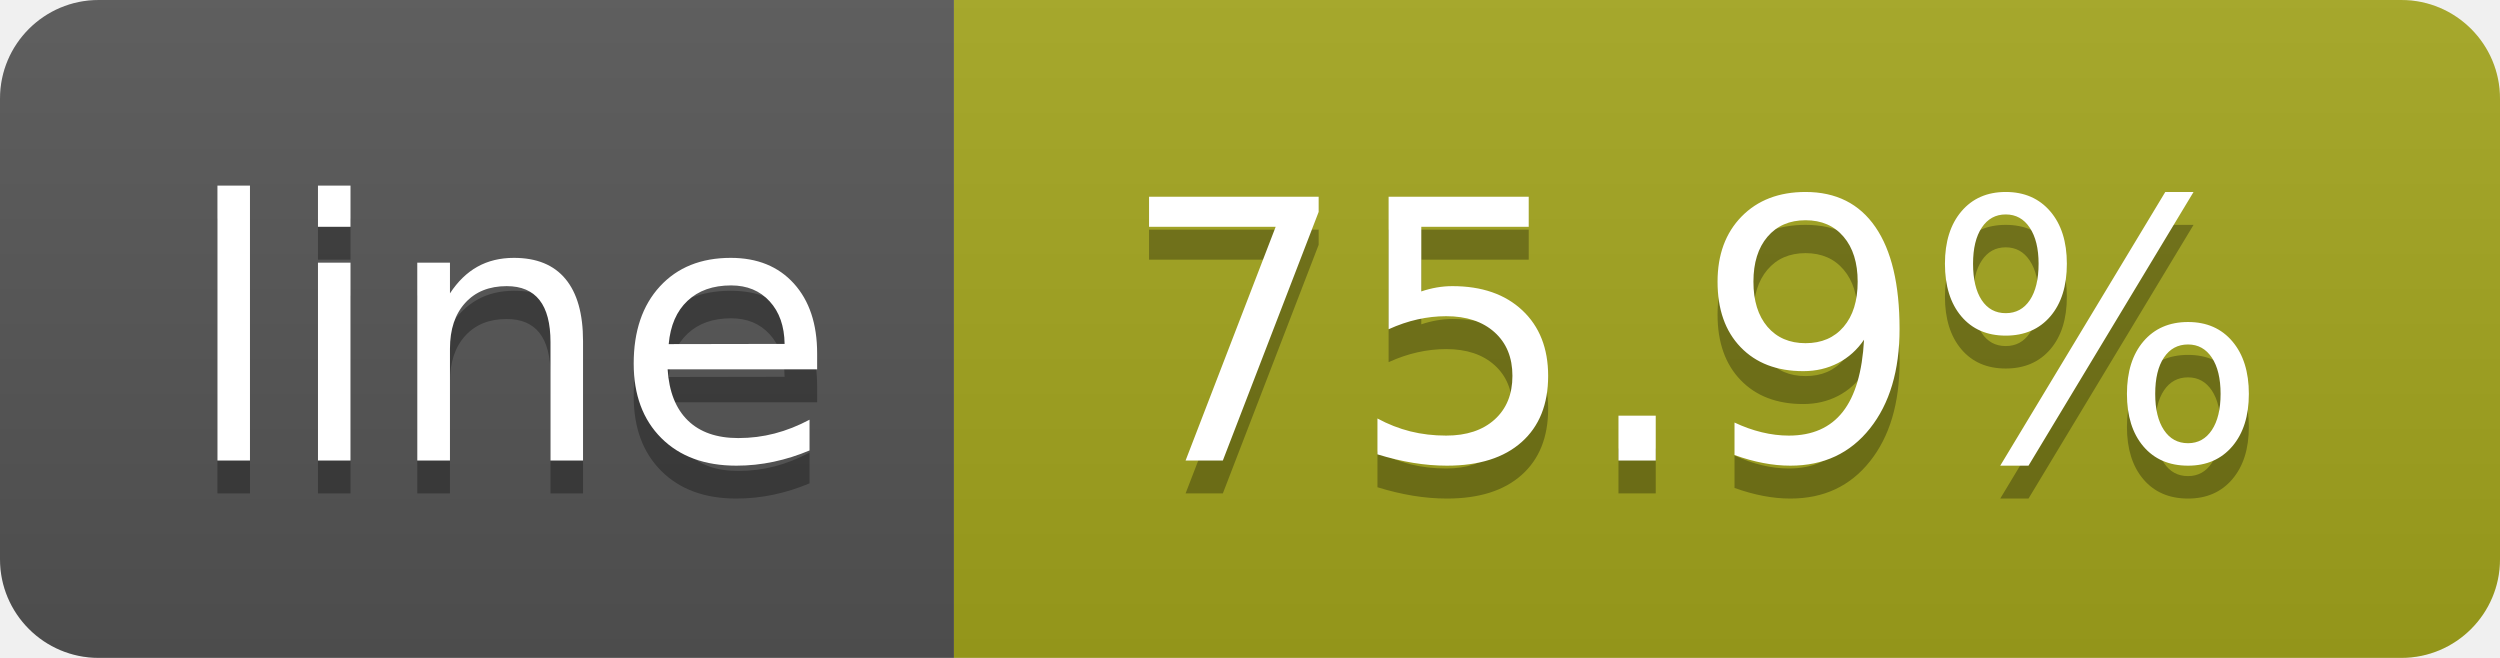
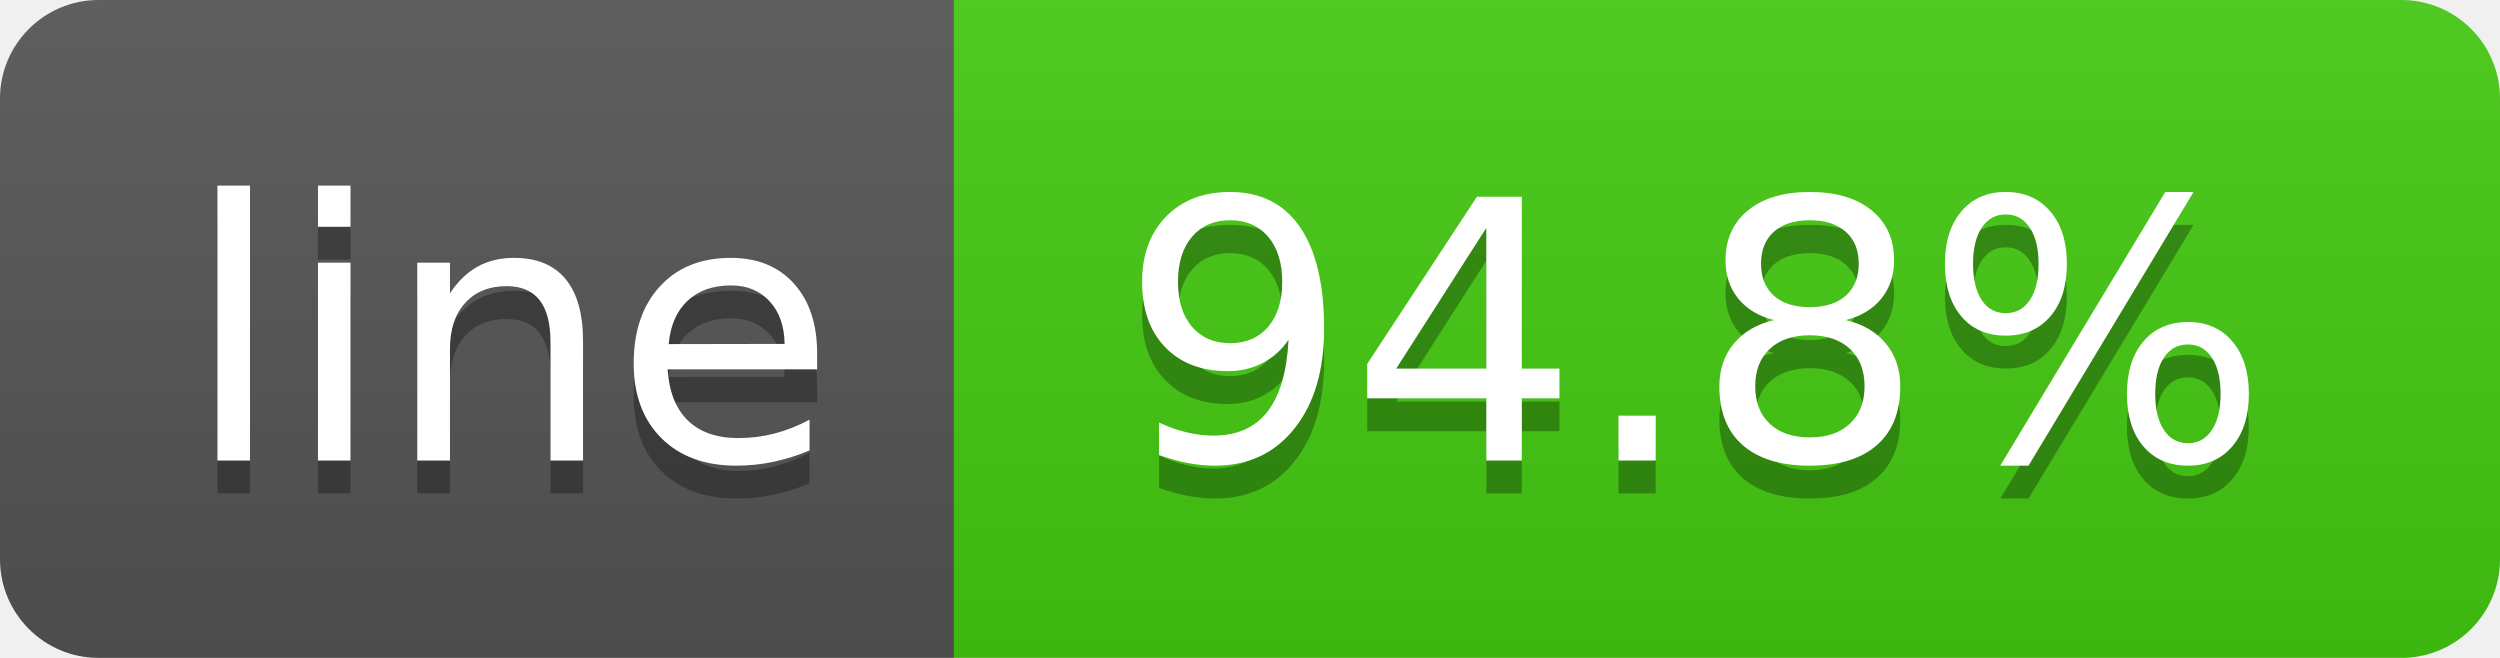
- <svg xmlns="http://www.w3.org/2000/svg" width="76" height="20" role="img" aria-label="line: 75.9%">
+ <svg xmlns="http://www.w3.org/2000/svg" width="76" height="20" role="img" aria-label="line: 94.8%">
  <linearGradient id="s" x2="0" y2="100%">
    <stop offset="0" stop-color="#bbb" stop-opacity=".1" />
    <stop offset="1" stop-opacity=".1" />
  </linearGradient>
  <clipPath id="r">
    <rect width="76" height="20" rx="3" fill="#fff" />
  </clipPath>
  <g clip-path="url(#r)">
    <rect width="29" height="20" fill="#555" />
-     <rect x="29" width="47" height="20" fill="#a4a61d" />
+     <rect x="29" width="47" height="20" fill="#4c1" />
    <rect width="76" height="20" fill="url(#s)" />
  </g>
  <g fill="#fff" text-anchor="middle" font-family="Verdana,Geneva,DejaVu Sans,sans-serif" text-rendering="geometricPrecision" font-size="110">
    <text aria-hidden="true" x="155" y="150" fill="#010101" fill-opacity=".3" transform="scale(.1)" textLength="190">line</text>
    <text x="155" y="140" transform="scale(.1)" fill="#fff" textLength="190">line</text>
-     <text aria-hidden="true" x="515" y="150" fill="#010101" fill-opacity=".3" transform="scale(.1)" textLength="370">75.9%</text>
-     <text x="515" y="140" transform="scale(.1)" fill="#fff" textLength="370">75.9%</text>
+     <text aria-hidden="true" x="515" y="150" fill="#010101" fill-opacity=".3" transform="scale(.1)" textLength="370">94.8%</text>
+     <text x="515" y="140" transform="scale(.1)" fill="#fff" textLength="370">94.8%</text>
  </g>
</svg>
